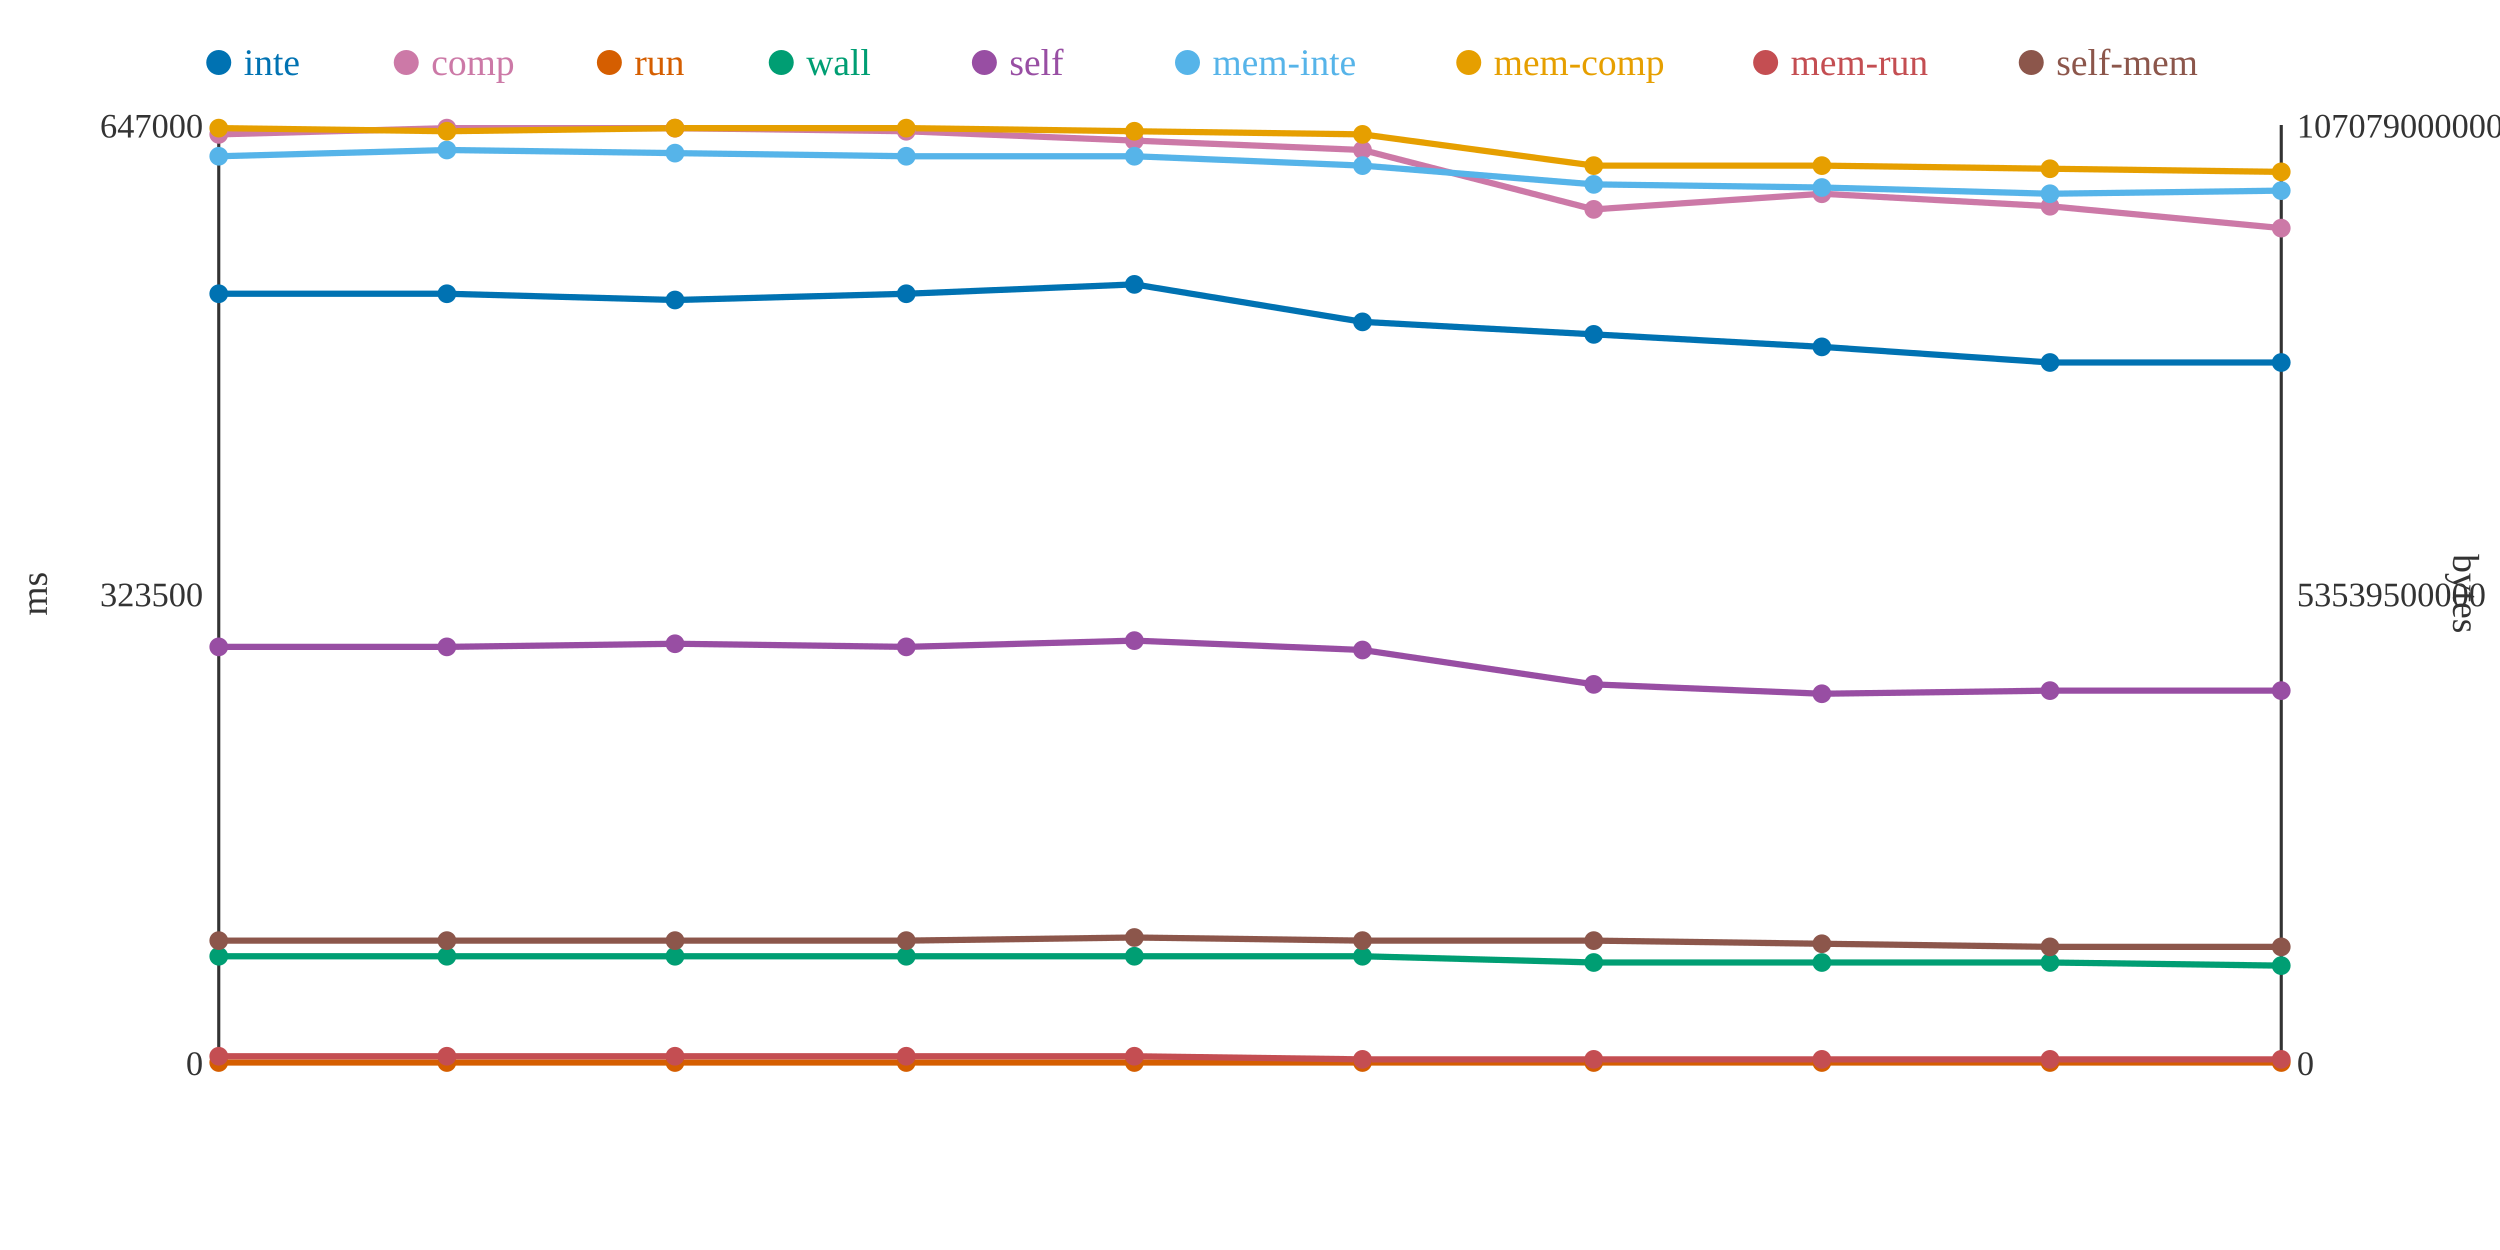
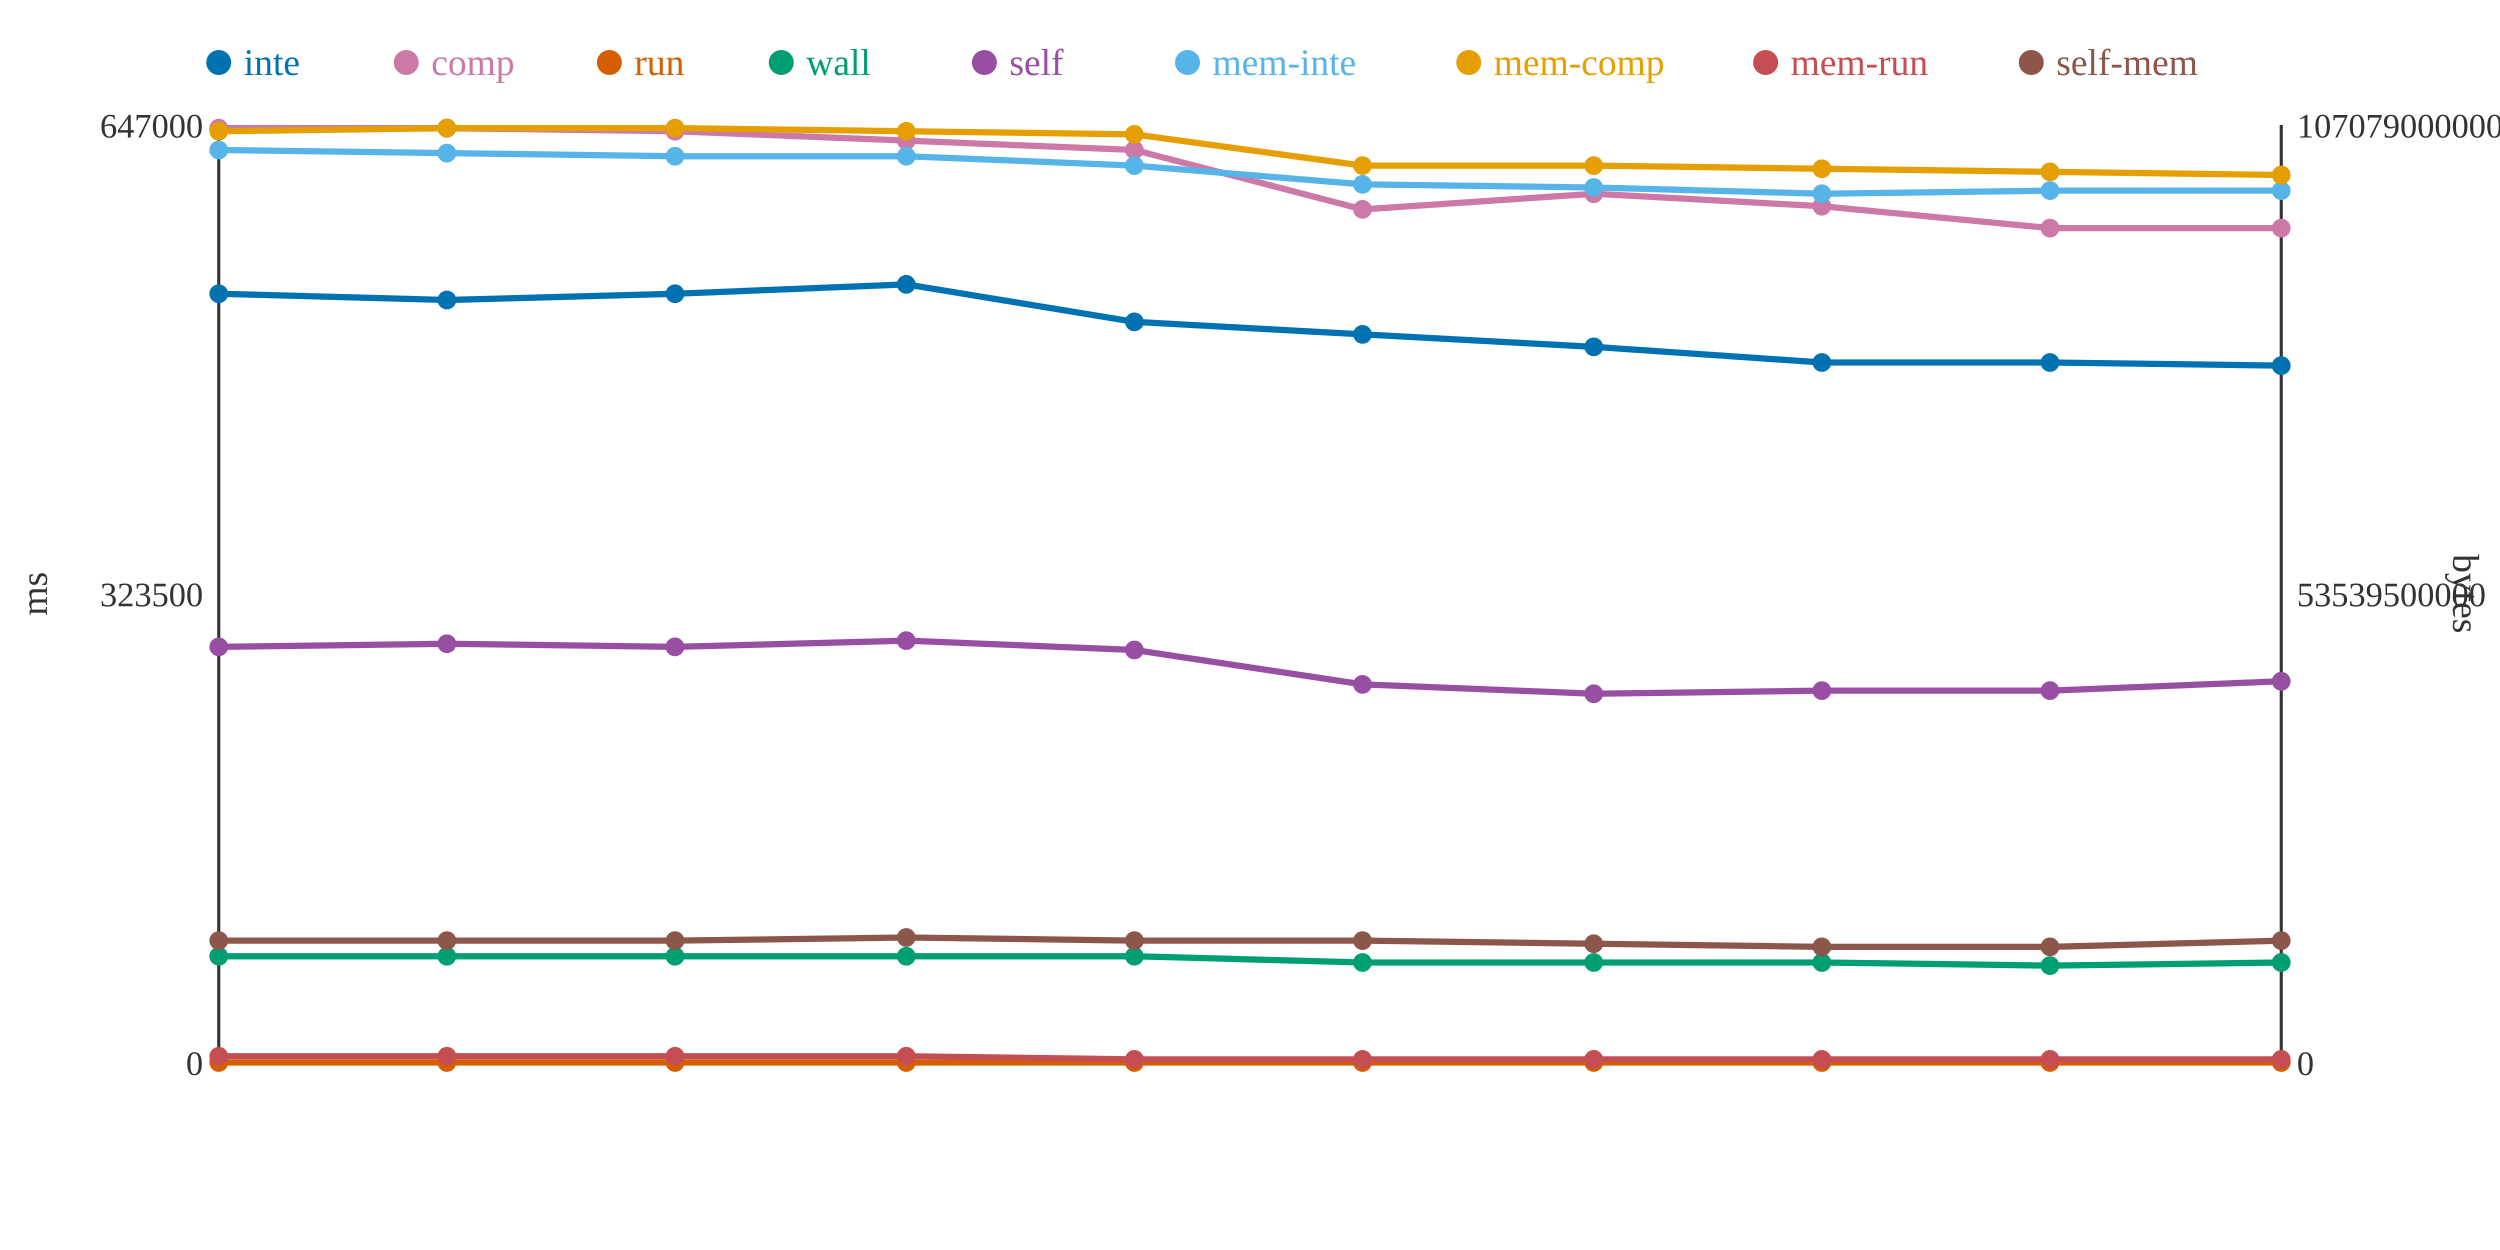
<svg xmlns="http://www.w3.org/2000/svg" width="800" height="400">
  <rect width="800" height="400" fill="white" />
  <line x1="70" y1="40" x2="70" y2="340" stroke="#333" stroke-width="1" />
  <line x1="70" y1="340" x2="730" y2="340" stroke="#333" stroke-width="1" />
  <line x1="730" y1="40" x2="730" y2="340" stroke="#333" stroke-width="1" />
  <text x="65" y="344" text-anchor="end" font-size="11" fill="#333">0</text>
  <text x="65" y="194" text-anchor="end" font-size="11" fill="#333">323500</text>
  <text x="65" y="44" text-anchor="end" font-size="11" fill="#333">647000</text>
  <text x="15" y="190" text-anchor="middle" font-size="12" fill="#333" transform="rotate(-90 15 190)">ms</text>
  <text x="735" y="344" text-anchor="start" font-size="11" fill="#333">0</text>
  <text x="735" y="194" text-anchor="start" font-size="11" fill="#333">53539500000</text>
  <text x="735" y="44" text-anchor="start" font-size="11" fill="#333">107079000000</text>
  <text x="785" y="190" text-anchor="middle" font-size="12" fill="#333" transform="rotate(90 785 190)">bytes</text>
-   <polyline points="70,94 143,94 216,96 290,94 363,91 436,103 510,107 583,111 656,116 730,116" fill="none" stroke="#0072B2" stroke-width="2" />
-   <polyline points="70,43 143,41 216,41 290,42 363,45 436,48 510,67 583,62 656,66 730,73" fill="none" stroke="#CC79A7" stroke-width="2" />
+   <polyline points="70,94 143,96 216,94 290,91 363,103 436,107 510,111 583,116 656,116 730,117" fill="none" stroke="#0072B2" stroke-width="2" />
+   <polyline points="70,41 143,41 216,42 290,45 363,48 436,67 510,62 583,66 656,73 730,73" fill="none" stroke="#CC79A7" stroke-width="2" />
  <polyline points="70,340 143,340 216,340 290,340 363,340 436,340 510,340 583,340 656,340 730,340" fill="none" stroke="#D55E00" stroke-width="2" />
-   <polyline points="70,306 143,306 216,306 290,306 363,306 436,306 510,308 583,308 656,308 730,309" fill="none" stroke="#009E73" stroke-width="2" />
-   <polyline points="70,207 143,207 216,206 290,207 363,205 436,208 510,219 583,222 656,221 730,221" fill="none" stroke="#984EA3" stroke-width="2" />
-   <polyline points="70,50 143,48 216,49 290,50 363,50 436,53 510,59 583,60 656,62 730,61" fill="none" stroke="#56B4E9" stroke-width="2" />
-   <polyline points="70,41 143,42 216,41 290,41 363,42 436,43 510,53 583,53 656,54 730,55" fill="none" stroke="#E69F00" stroke-width="2" />
-   <polyline points="70,338 143,338 216,338 290,338 363,338 436,339 510,339 583,339 656,339 730,339" fill="none" stroke="#C44E52" stroke-width="2" />
-   <polyline points="70,301 143,301 216,301 290,301 363,300 436,301 510,301 583,302 656,303 730,303" fill="none" stroke="#8C564B" stroke-width="2" />
+   <polyline points="70,306 143,306 216,306 290,306 363,306 436,308 510,308 583,308 656,309 730,308" fill="none" stroke="#009E73" stroke-width="2" />
+   <polyline points="70,207 143,206 216,207 290,205 363,208 436,219 510,222 583,221 656,221 730,218" fill="none" stroke="#984EA3" stroke-width="2" />
+   <polyline points="70,48 143,49 216,50 290,50 363,53 436,59 510,60 583,62 656,61 730,61" fill="none" stroke="#56B4E9" stroke-width="2" />
+   <polyline points="70,42 143,41 216,41 290,42 363,43 436,53 510,53 583,54 656,55 730,56" fill="none" stroke="#E69F00" stroke-width="2" />
+   <polyline points="70,338 143,338 216,338 290,338 363,339 436,339 510,339 583,339 656,339 730,339" fill="none" stroke="#C44E52" stroke-width="2" />
+   <polyline points="70,301 143,301 216,301 290,300 363,301 436,301 510,302 583,303 656,303 730,301" fill="none" stroke="#8C564B" stroke-width="2" />
  <circle cx="70" cy="94" r="3" fill="#0072B2" />
-   <circle cx="70" cy="43" r="3" fill="#CC79A7" />
+   <circle cx="70" cy="41" r="3" fill="#CC79A7" />
  <circle cx="70" cy="340" r="3" fill="#D55E00" />
  <circle cx="70" cy="306" r="3" fill="#009E73" />
  <circle cx="70" cy="207" r="3" fill="#984EA3" />
-   <circle cx="70" cy="50" r="3" fill="#56B4E9" />
-   <circle cx="70" cy="41" r="3" fill="#E69F00" />
+   <circle cx="70" cy="48" r="3" fill="#56B4E9" />
+   <circle cx="70" cy="42" r="3" fill="#E69F00" />
  <circle cx="70" cy="338" r="3" fill="#C44E52" />
  <circle cx="70" cy="301" r="3" fill="#8C564B" />
-   <circle cx="143" cy="94" r="3" fill="#0072B2" />
+   <circle cx="143" cy="96" r="3" fill="#0072B2" />
  <circle cx="143" cy="41" r="3" fill="#CC79A7" />
  <circle cx="143" cy="340" r="3" fill="#D55E00" />
  <circle cx="143" cy="306" r="3" fill="#009E73" />
-   <circle cx="143" cy="207" r="3" fill="#984EA3" />
-   <circle cx="143" cy="48" r="3" fill="#56B4E9" />
-   <circle cx="143" cy="42" r="3" fill="#E69F00" />
+   <circle cx="143" cy="206" r="3" fill="#984EA3" />
+   <circle cx="143" cy="49" r="3" fill="#56B4E9" />
+   <circle cx="143" cy="41" r="3" fill="#E69F00" />
  <circle cx="143" cy="338" r="3" fill="#C44E52" />
  <circle cx="143" cy="301" r="3" fill="#8C564B" />
-   <circle cx="216" cy="96" r="3" fill="#0072B2" />
-   <circle cx="216" cy="41" r="3" fill="#CC79A7" />
+   <circle cx="216" cy="94" r="3" fill="#0072B2" />
+   <circle cx="216" cy="42" r="3" fill="#CC79A7" />
  <circle cx="216" cy="340" r="3" fill="#D55E00" />
  <circle cx="216" cy="306" r="3" fill="#009E73" />
-   <circle cx="216" cy="206" r="3" fill="#984EA3" />
-   <circle cx="216" cy="49" r="3" fill="#56B4E9" />
+   <circle cx="216" cy="207" r="3" fill="#984EA3" />
+   <circle cx="216" cy="50" r="3" fill="#56B4E9" />
  <circle cx="216" cy="41" r="3" fill="#E69F00" />
  <circle cx="216" cy="338" r="3" fill="#C44E52" />
  <circle cx="216" cy="301" r="3" fill="#8C564B" />
-   <circle cx="290" cy="94" r="3" fill="#0072B2" />
-   <circle cx="290" cy="42" r="3" fill="#CC79A7" />
+   <circle cx="290" cy="91" r="3" fill="#0072B2" />
+   <circle cx="290" cy="45" r="3" fill="#CC79A7" />
  <circle cx="290" cy="340" r="3" fill="#D55E00" />
  <circle cx="290" cy="306" r="3" fill="#009E73" />
-   <circle cx="290" cy="207" r="3" fill="#984EA3" />
+   <circle cx="290" cy="205" r="3" fill="#984EA3" />
  <circle cx="290" cy="50" r="3" fill="#56B4E9" />
-   <circle cx="290" cy="41" r="3" fill="#E69F00" />
+   <circle cx="290" cy="42" r="3" fill="#E69F00" />
  <circle cx="290" cy="338" r="3" fill="#C44E52" />
-   <circle cx="290" cy="301" r="3" fill="#8C564B" />
-   <circle cx="363" cy="91" r="3" fill="#0072B2" />
-   <circle cx="363" cy="45" r="3" fill="#CC79A7" />
+   <circle cx="290" cy="300" r="3" fill="#8C564B" />
+   <circle cx="363" cy="103" r="3" fill="#0072B2" />
+   <circle cx="363" cy="48" r="3" fill="#CC79A7" />
  <circle cx="363" cy="340" r="3" fill="#D55E00" />
  <circle cx="363" cy="306" r="3" fill="#009E73" />
-   <circle cx="363" cy="205" r="3" fill="#984EA3" />
-   <circle cx="363" cy="50" r="3" fill="#56B4E9" />
-   <circle cx="363" cy="42" r="3" fill="#E69F00" />
-   <circle cx="363" cy="338" r="3" fill="#C44E52" />
-   <circle cx="363" cy="300" r="3" fill="#8C564B" />
-   <circle cx="436" cy="103" r="3" fill="#0072B2" />
-   <circle cx="436" cy="48" r="3" fill="#CC79A7" />
+   <circle cx="363" cy="208" r="3" fill="#984EA3" />
+   <circle cx="363" cy="53" r="3" fill="#56B4E9" />
+   <circle cx="363" cy="43" r="3" fill="#E69F00" />
+   <circle cx="363" cy="339" r="3" fill="#C44E52" />
+   <circle cx="363" cy="301" r="3" fill="#8C564B" />
+   <circle cx="436" cy="107" r="3" fill="#0072B2" />
+   <circle cx="436" cy="67" r="3" fill="#CC79A7" />
  <circle cx="436" cy="340" r="3" fill="#D55E00" />
-   <circle cx="436" cy="306" r="3" fill="#009E73" />
-   <circle cx="436" cy="208" r="3" fill="#984EA3" />
-   <circle cx="436" cy="53" r="3" fill="#56B4E9" />
-   <circle cx="436" cy="43" r="3" fill="#E69F00" />
+   <circle cx="436" cy="308" r="3" fill="#009E73" />
+   <circle cx="436" cy="219" r="3" fill="#984EA3" />
+   <circle cx="436" cy="59" r="3" fill="#56B4E9" />
+   <circle cx="436" cy="53" r="3" fill="#E69F00" />
  <circle cx="436" cy="339" r="3" fill="#C44E52" />
  <circle cx="436" cy="301" r="3" fill="#8C564B" />
-   <circle cx="510" cy="107" r="3" fill="#0072B2" />
-   <circle cx="510" cy="67" r="3" fill="#CC79A7" />
+   <circle cx="510" cy="111" r="3" fill="#0072B2" />
+   <circle cx="510" cy="62" r="3" fill="#CC79A7" />
  <circle cx="510" cy="340" r="3" fill="#D55E00" />
  <circle cx="510" cy="308" r="3" fill="#009E73" />
-   <circle cx="510" cy="219" r="3" fill="#984EA3" />
-   <circle cx="510" cy="59" r="3" fill="#56B4E9" />
+   <circle cx="510" cy="222" r="3" fill="#984EA3" />
+   <circle cx="510" cy="60" r="3" fill="#56B4E9" />
  <circle cx="510" cy="53" r="3" fill="#E69F00" />
  <circle cx="510" cy="339" r="3" fill="#C44E52" />
-   <circle cx="510" cy="301" r="3" fill="#8C564B" />
-   <circle cx="583" cy="111" r="3" fill="#0072B2" />
-   <circle cx="583" cy="62" r="3" fill="#CC79A7" />
+   <circle cx="510" cy="302" r="3" fill="#8C564B" />
+   <circle cx="583" cy="116" r="3" fill="#0072B2" />
+   <circle cx="583" cy="66" r="3" fill="#CC79A7" />
  <circle cx="583" cy="340" r="3" fill="#D55E00" />
  <circle cx="583" cy="308" r="3" fill="#009E73" />
-   <circle cx="583" cy="222" r="3" fill="#984EA3" />
-   <circle cx="583" cy="60" r="3" fill="#56B4E9" />
-   <circle cx="583" cy="53" r="3" fill="#E69F00" />
+   <circle cx="583" cy="221" r="3" fill="#984EA3" />
+   <circle cx="583" cy="62" r="3" fill="#56B4E9" />
+   <circle cx="583" cy="54" r="3" fill="#E69F00" />
  <circle cx="583" cy="339" r="3" fill="#C44E52" />
-   <circle cx="583" cy="302" r="3" fill="#8C564B" />
+   <circle cx="583" cy="303" r="3" fill="#8C564B" />
  <circle cx="656" cy="116" r="3" fill="#0072B2" />
-   <circle cx="656" cy="66" r="3" fill="#CC79A7" />
+   <circle cx="656" cy="73" r="3" fill="#CC79A7" />
  <circle cx="656" cy="340" r="3" fill="#D55E00" />
-   <circle cx="656" cy="308" r="3" fill="#009E73" />
+   <circle cx="656" cy="309" r="3" fill="#009E73" />
  <circle cx="656" cy="221" r="3" fill="#984EA3" />
-   <circle cx="656" cy="62" r="3" fill="#56B4E9" />
-   <circle cx="656" cy="54" r="3" fill="#E69F00" />
+   <circle cx="656" cy="61" r="3" fill="#56B4E9" />
+   <circle cx="656" cy="55" r="3" fill="#E69F00" />
  <circle cx="656" cy="339" r="3" fill="#C44E52" />
  <circle cx="656" cy="303" r="3" fill="#8C564B" />
-   <circle cx="730" cy="116" r="3" fill="#0072B2" />
+   <circle cx="730" cy="117" r="3" fill="#0072B2" />
  <circle cx="730" cy="73" r="3" fill="#CC79A7" />
  <circle cx="730" cy="340" r="3" fill="#D55E00" />
-   <circle cx="730" cy="309" r="3" fill="#009E73" />
-   <circle cx="730" cy="221" r="3" fill="#984EA3" />
+   <circle cx="730" cy="308" r="3" fill="#009E73" />
+   <circle cx="730" cy="218" r="3" fill="#984EA3" />
  <circle cx="730" cy="61" r="3" fill="#56B4E9" />
-   <circle cx="730" cy="55" r="3" fill="#E69F00" />
+   <circle cx="730" cy="56" r="3" fill="#E69F00" />
  <circle cx="730" cy="339" r="3" fill="#C44E52" />
-   <circle cx="730" cy="303" r="3" fill="#8C564B" />
+   <circle cx="730" cy="301" r="3" fill="#8C564B" />
  <circle cx="70" cy="20" r="4" fill="#0072B2" />
  <text x="78" y="24" text-anchor="start" font-size="12" fill="#0072B2">inte</text>
  <circle cx="130" cy="20" r="4" fill="#CC79A7" />
  <text x="138" y="24" text-anchor="start" font-size="12" fill="#CC79A7">comp</text>
  <circle cx="195" cy="20" r="4" fill="#D55E00" />
  <text x="203" y="24" text-anchor="start" font-size="12" fill="#D55E00">run</text>
  <circle cx="250" cy="20" r="4" fill="#009E73" />
  <text x="258" y="24" text-anchor="start" font-size="12" fill="#009E73">wall</text>
  <circle cx="315" cy="20" r="4" fill="#984EA3" />
  <text x="323" y="24" text-anchor="start" font-size="12" fill="#984EA3">self</text>
  <circle cx="380" cy="20" r="4" fill="#56B4E9" />
  <text x="388" y="24" text-anchor="start" font-size="12" fill="#56B4E9">mem-inte</text>
  <circle cx="470" cy="20" r="4" fill="#E69F00" />
  <text x="478" y="24" text-anchor="start" font-size="12" fill="#E69F00">mem-comp</text>
  <circle cx="565" cy="20" r="4" fill="#C44E52" />
  <text x="573" y="24" text-anchor="start" font-size="12" fill="#C44E52">mem-run</text>
  <circle cx="650" cy="20" r="4" fill="#8C564B" />
  <text x="658" y="24" text-anchor="start" font-size="12" fill="#8C564B">self-mem</text>
</svg>
